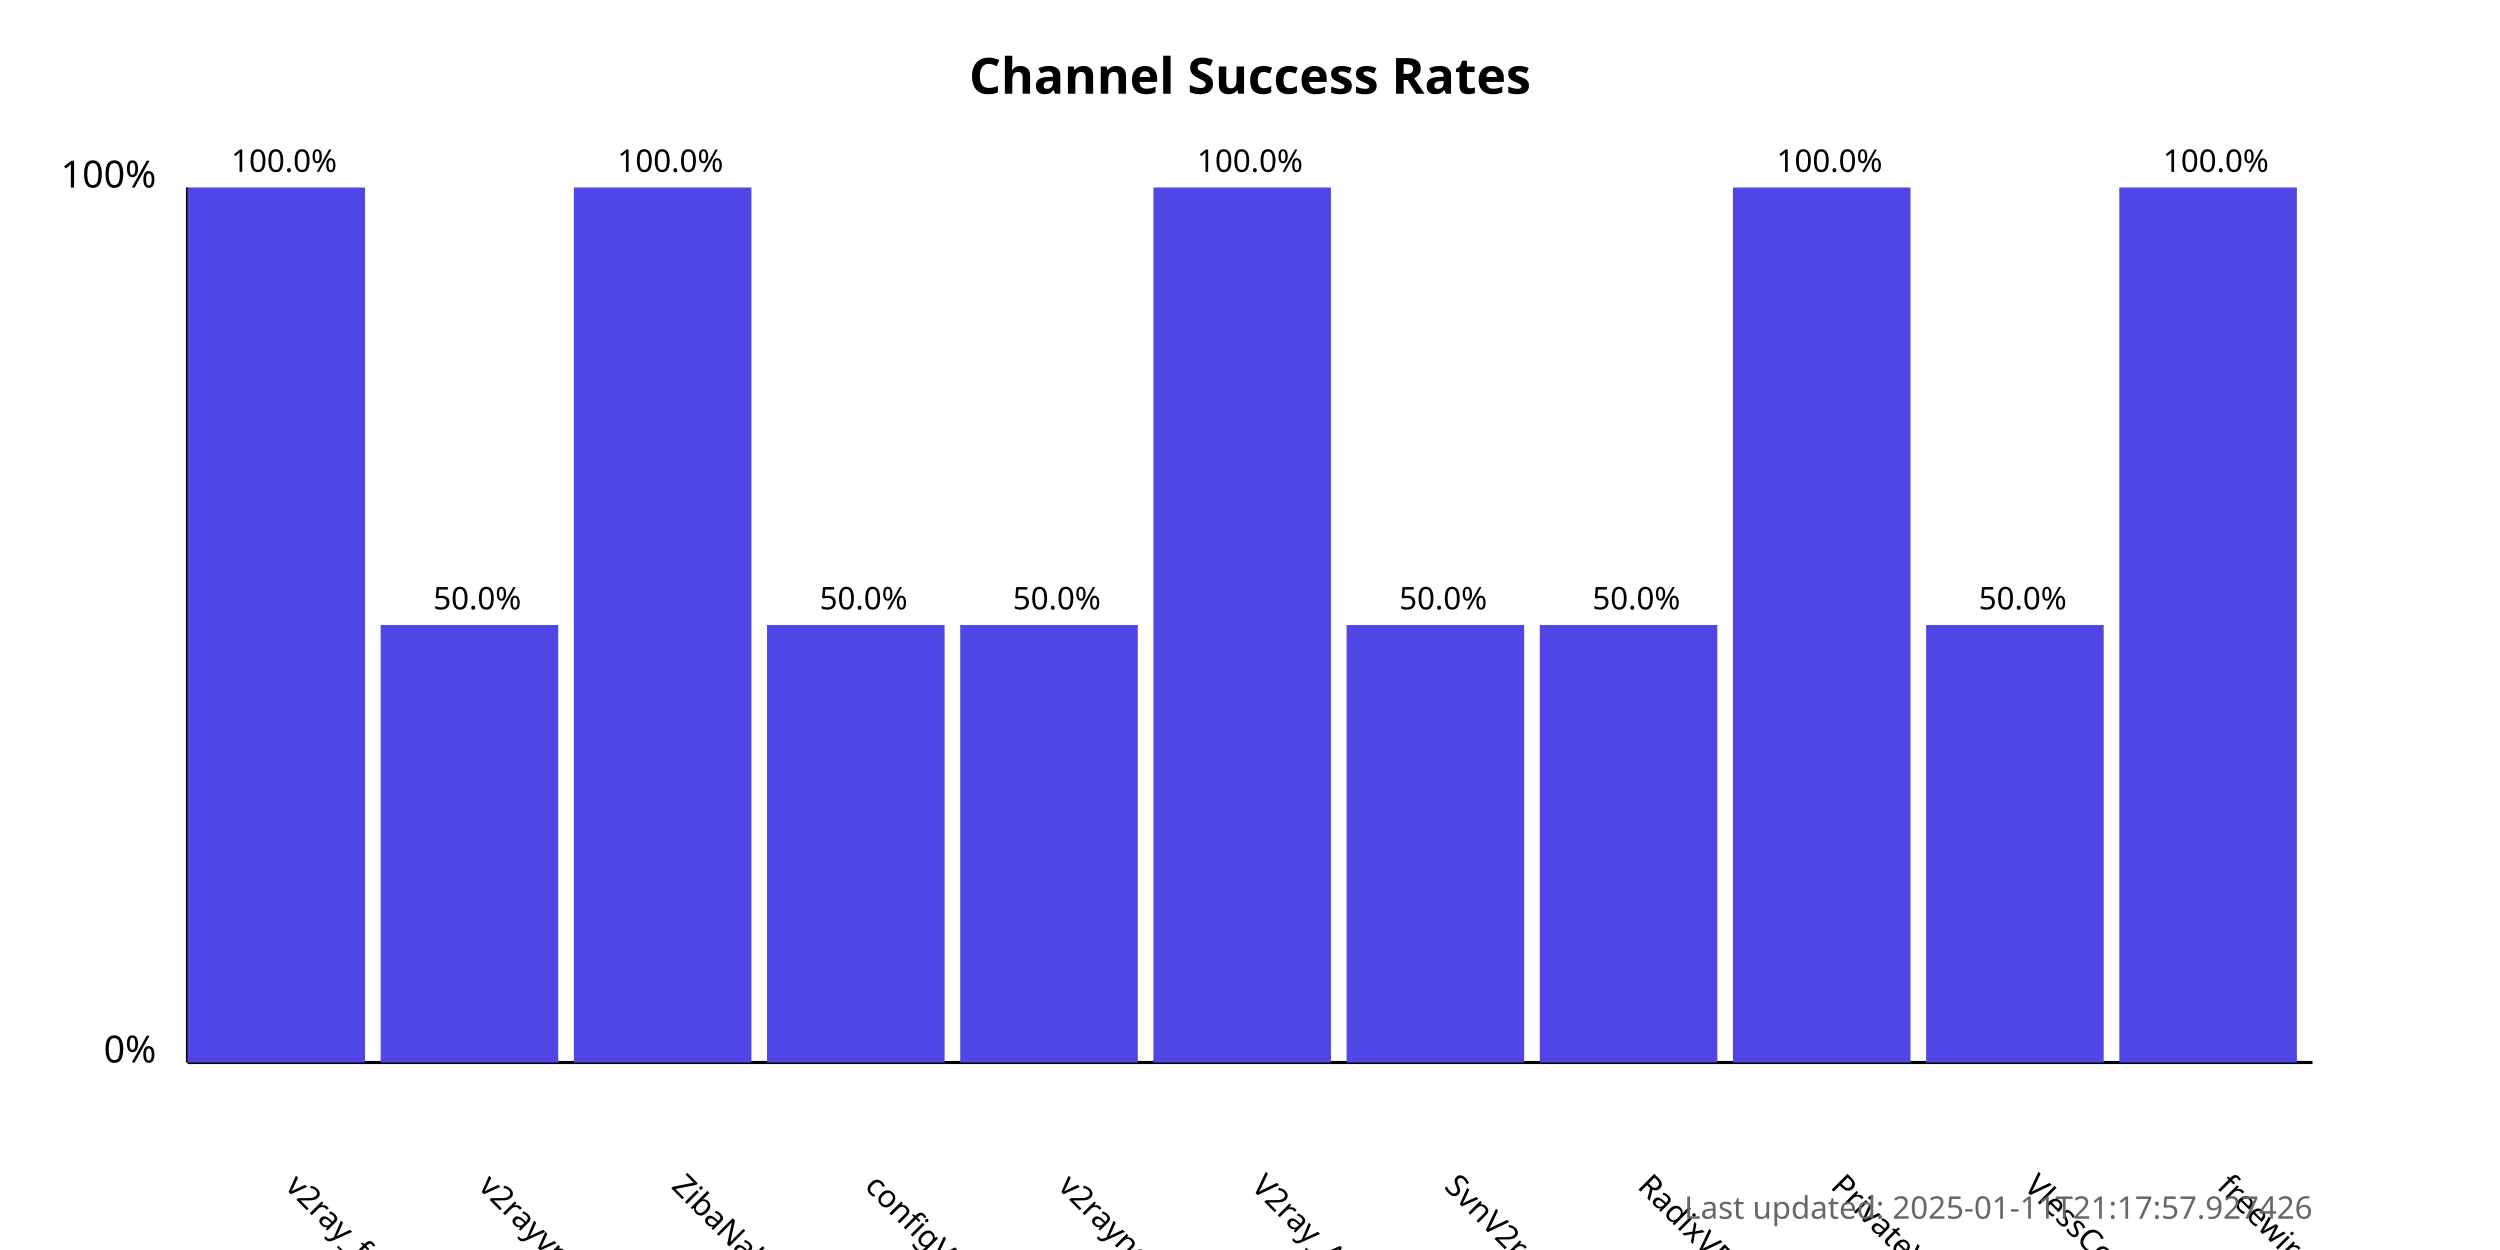
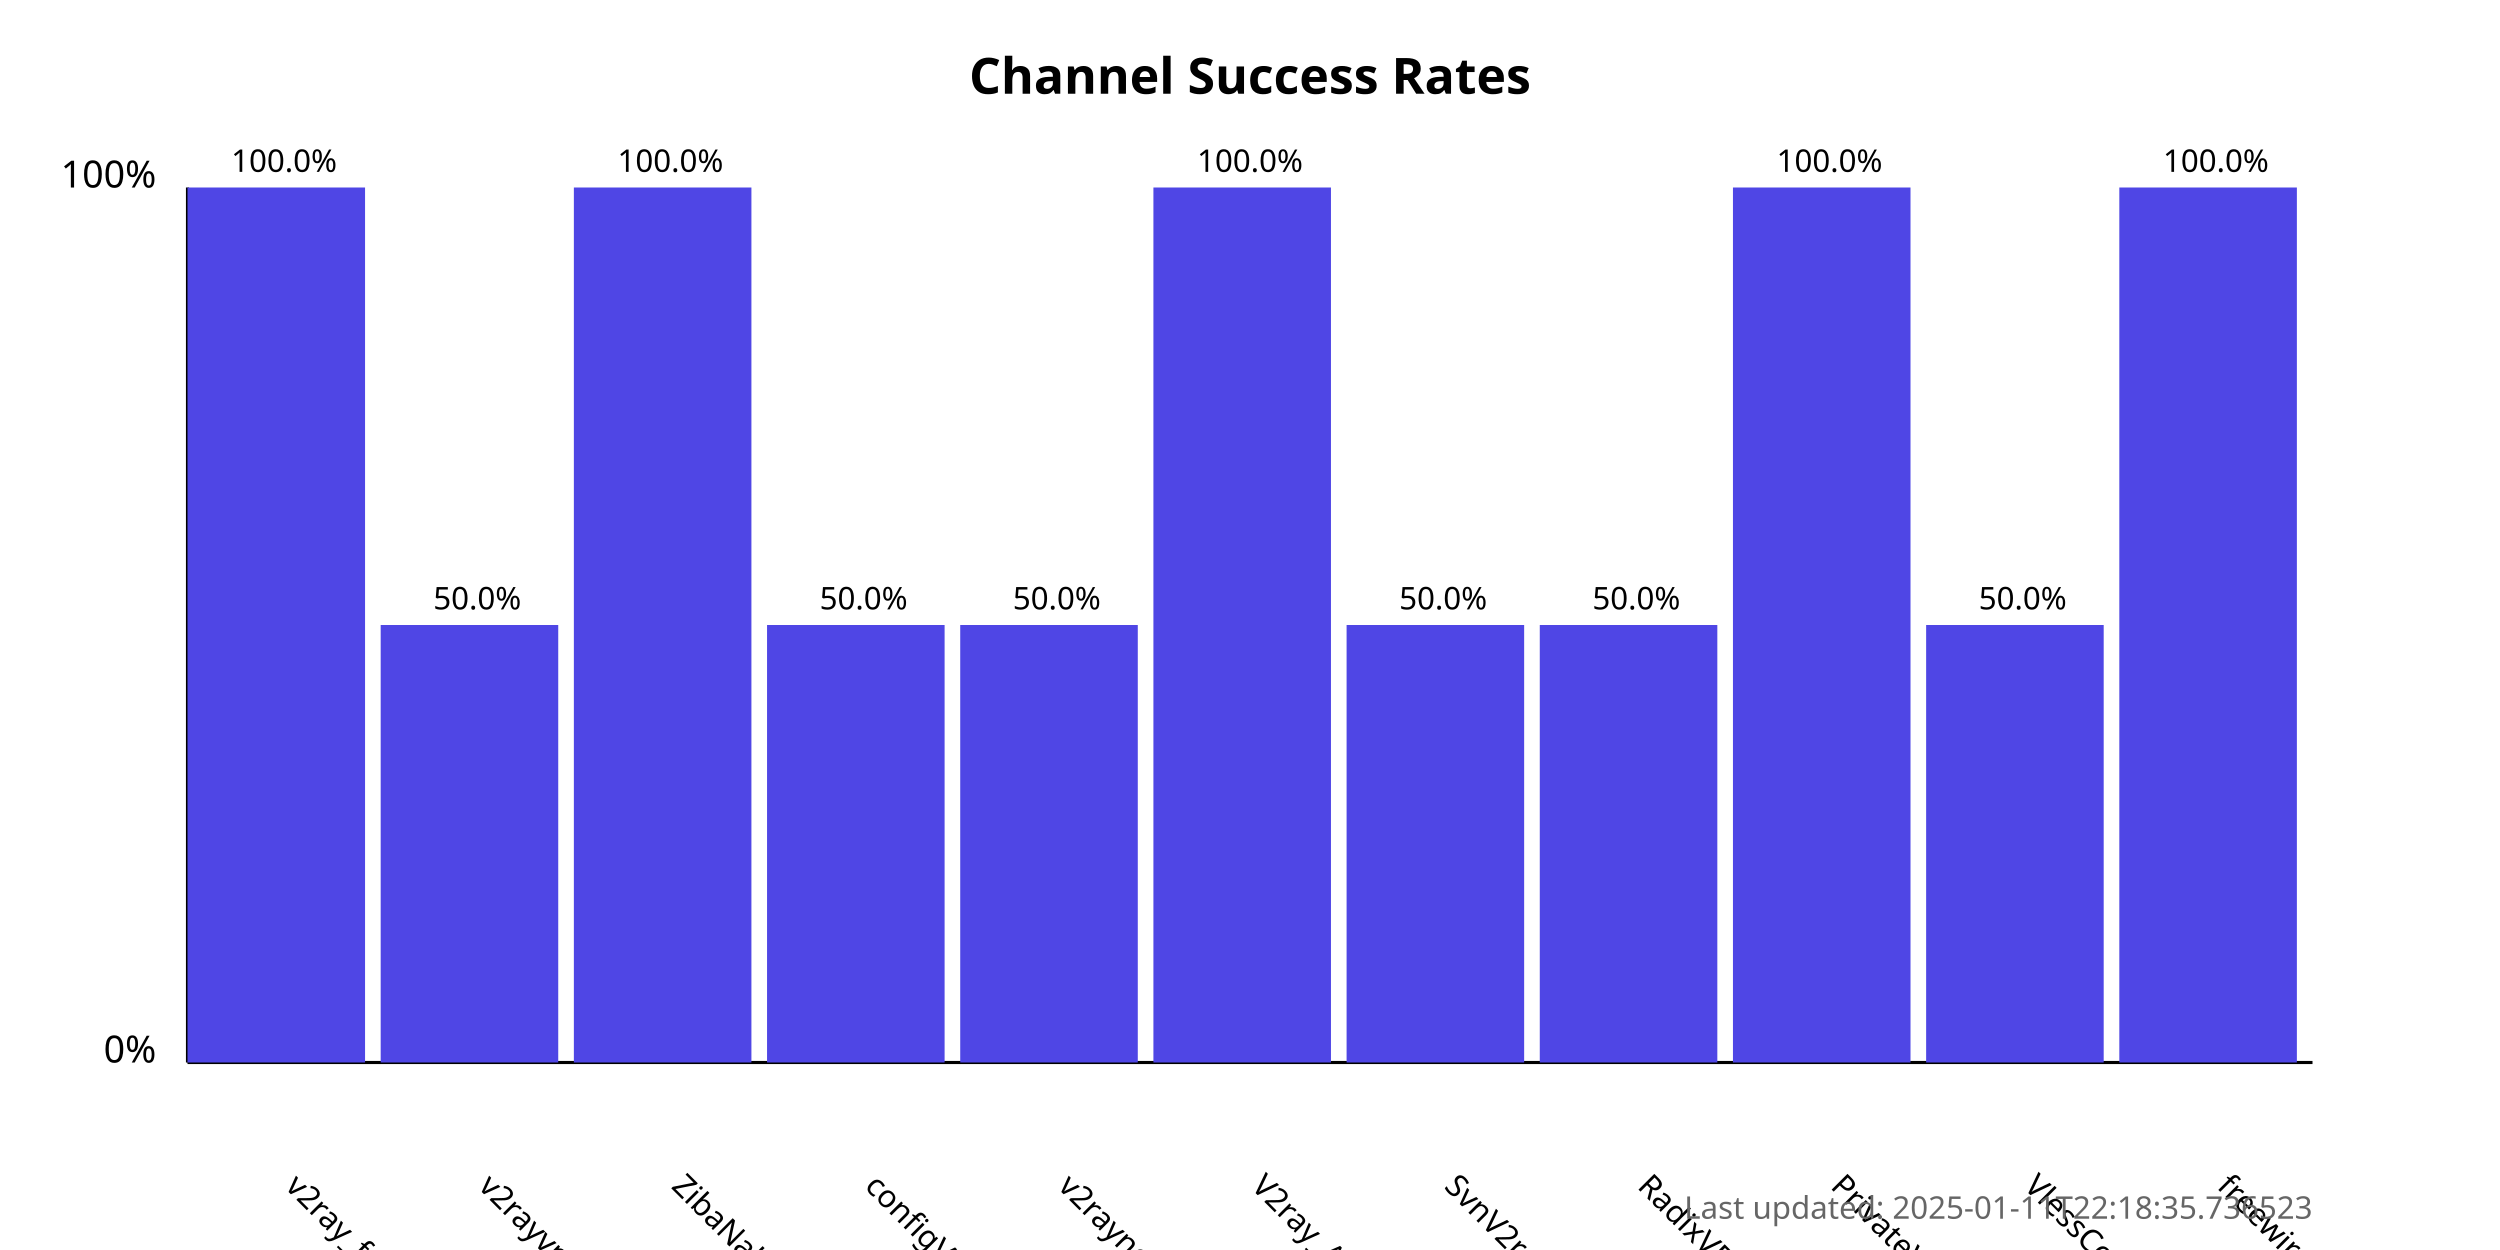
<svg xmlns="http://www.w3.org/2000/svg" width="800" height="400">
  <style>
            .chart-title { font: bold 16px sans-serif; }
            .axis-label { font: 12px sans-serif; }
            .tick-label { font: 10px sans-serif; }
            .bar { fill: #4f46e5; }
            .bar:hover { fill: #6366f1; }
            .timestamp { font: 10px sans-serif; fill: #666; }
        </style>
  <text x="400.0" y="30" text-anchor="middle" class="chart-title">
            Channel Success Rates
        </text>
  <line x1="60" y1="340" x2="60" y2="60" stroke="black" stroke-width="1" />
  <line x1="60" y1="340" x2="740" y2="340" stroke="black" stroke-width="1" />
  <text x="50" y="340" text-anchor="end" class="axis-label">0%</text>
  <text x="50" y="60" text-anchor="end" class="axis-label">100%</text>
  <g>
    <rect x="60" y="60.0" width="56.818" height="280.0" class="bar" />
    <text x="90.909" y="380" transform="rotate(45, 90.90909, 380)" text-anchor="start" class="tick-label">
                v2ray_free_conf
            </text>
    <text x="90.909" y="55.0" text-anchor="middle" class="tick-label">
                100.0%
            </text>
  </g>
  <g>
    <rect x="121.818" y="200.0" width="56.818" height="140.0" class="bar" />
    <text x="152.727" y="380" transform="rotate(45, 152.7273, 380)" text-anchor="start" class="tick-label">
                v2rayvpno
            </text>
    <text x="152.727" y="195.0" text-anchor="middle" class="tick-label">
                50.0%
            </text>
  </g>
  <g>
    <rect x="183.636" y="60.0" width="56.818" height="280.0" class="bar" />
    <text x="214.545" y="380" transform="rotate(45, 214.5455, 380)" text-anchor="start" class="tick-label">
                ZibaNabz
            </text>
    <text x="214.545" y="55.0" text-anchor="middle" class="tick-label">
                100.0%
            </text>
  </g>
  <g>
    <rect x="245.455" y="200.0" width="56.818" height="140.0" class="bar" />
    <text x="276.364" y="380" transform="rotate(45, 276.3636, 380)" text-anchor="start" class="tick-label">
                configV2rayForFree
            </text>
    <text x="276.364" y="195.0" text-anchor="middle" class="tick-label">
                50.0%
            </text>
  </g>
  <g>
    <rect x="307.273" y="200.0" width="56.818" height="140.0" class="bar" />
    <text x="338.182" y="380" transform="rotate(45, 338.1818, 380)" text-anchor="start" class="tick-label">
                v2rayngvpn
            </text>
    <text x="338.182" y="195.0" text-anchor="middle" class="tick-label">
                50.0%
            </text>
  </g>
  <g>
    <rect x="369.091" y="60.0" width="56.818" height="280.0" class="bar" />
    <text x="400.0" y="380" transform="rotate(45, 400.0, 380)" text-anchor="start" class="tick-label">
                V2ray_Alpha
            </text>
    <text x="400.0" y="55.0" text-anchor="middle" class="tick-label">
                100.0%
            </text>
  </g>
  <g>
    <rect x="430.909" y="200.0" width="56.818" height="140.0" class="bar" />
    <text x="461.818" y="380" transform="rotate(45, 461.8182, 380)" text-anchor="start" class="tick-label">
                SvnV2ray
            </text>
    <text x="461.818" y="195.0" text-anchor="middle" class="tick-label">
                50.0%
            </text>
  </g>
  <g>
    <rect x="492.727" y="200.0" width="56.818" height="140.0" class="bar" />
    <text x="523.636" y="380" transform="rotate(45, 523.6364, 380)" text-anchor="start" class="tick-label">
                RadixVPN
            </text>
    <text x="523.636" y="195.0" text-anchor="middle" class="tick-label">
                50.0%
            </text>
  </g>
  <g>
    <rect x="554.545" y="60.0" width="56.818" height="280.0" class="bar" />
    <text x="585.455" y="380" transform="rotate(45, 585.4545, 380)" text-anchor="start" class="tick-label">
                PrivateVPNs
            </text>
    <text x="585.455" y="55.0" text-anchor="middle" class="tick-label">
                100.0%
            </text>
  </g>
  <g>
    <rect x="616.364" y="200.0" width="56.818" height="140.0" class="bar" />
    <text x="647.273" y="380" transform="rotate(45, 647.2727, 380)" text-anchor="start" class="tick-label">
                VlessConfig
            </text>
    <text x="647.273" y="195.0" text-anchor="middle" class="tick-label">
                50.0%
            </text>
  </g>
  <g>
    <rect x="678.182" y="60.0" width="56.818" height="280.0" class="bar" />
    <text x="709.091" y="380" transform="rotate(45, 709.0909, 380)" text-anchor="start" class="tick-label">
                freewireguard
            </text>
    <text x="709.091" y="55.0" text-anchor="middle" class="tick-label">
                100.0%
            </text>
  </g>
  <text x="740" y="390" text-anchor="end" class="timestamp">
-             Last updated: 2025-01-11T21:17:57.927426
+             Last updated: 2025-01-11T22:18:35.736523
        </text>
</svg>
